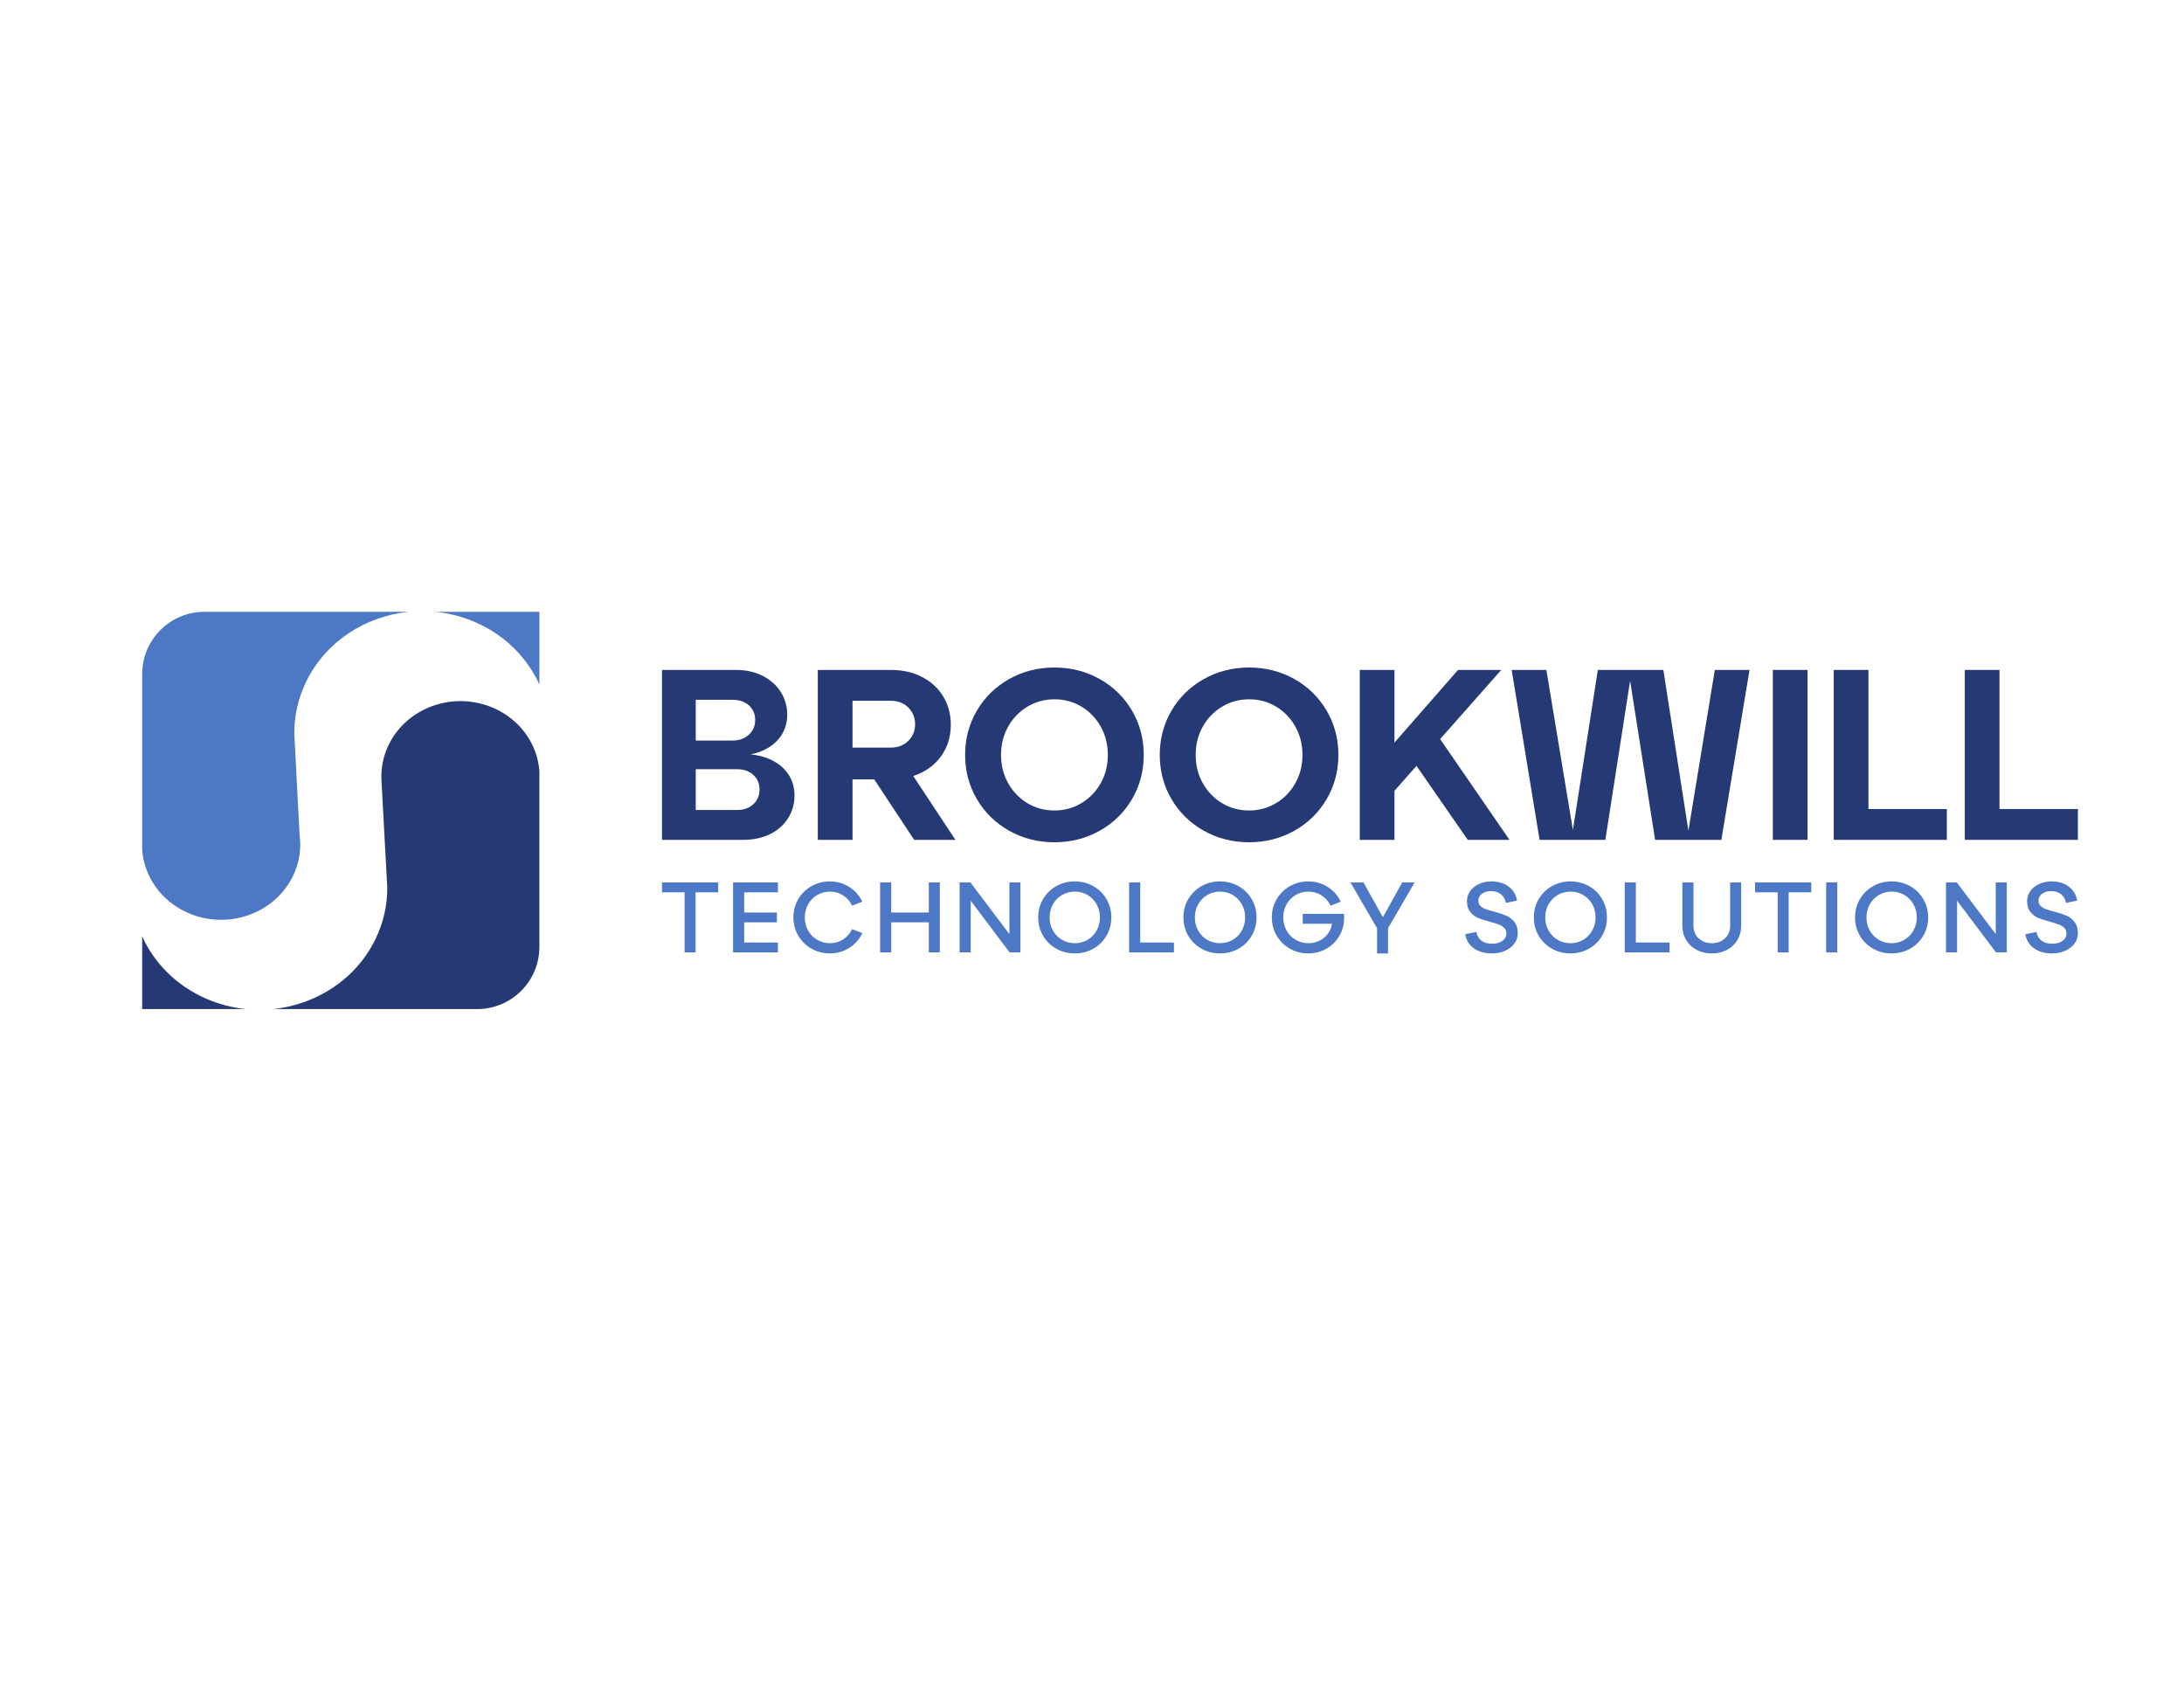
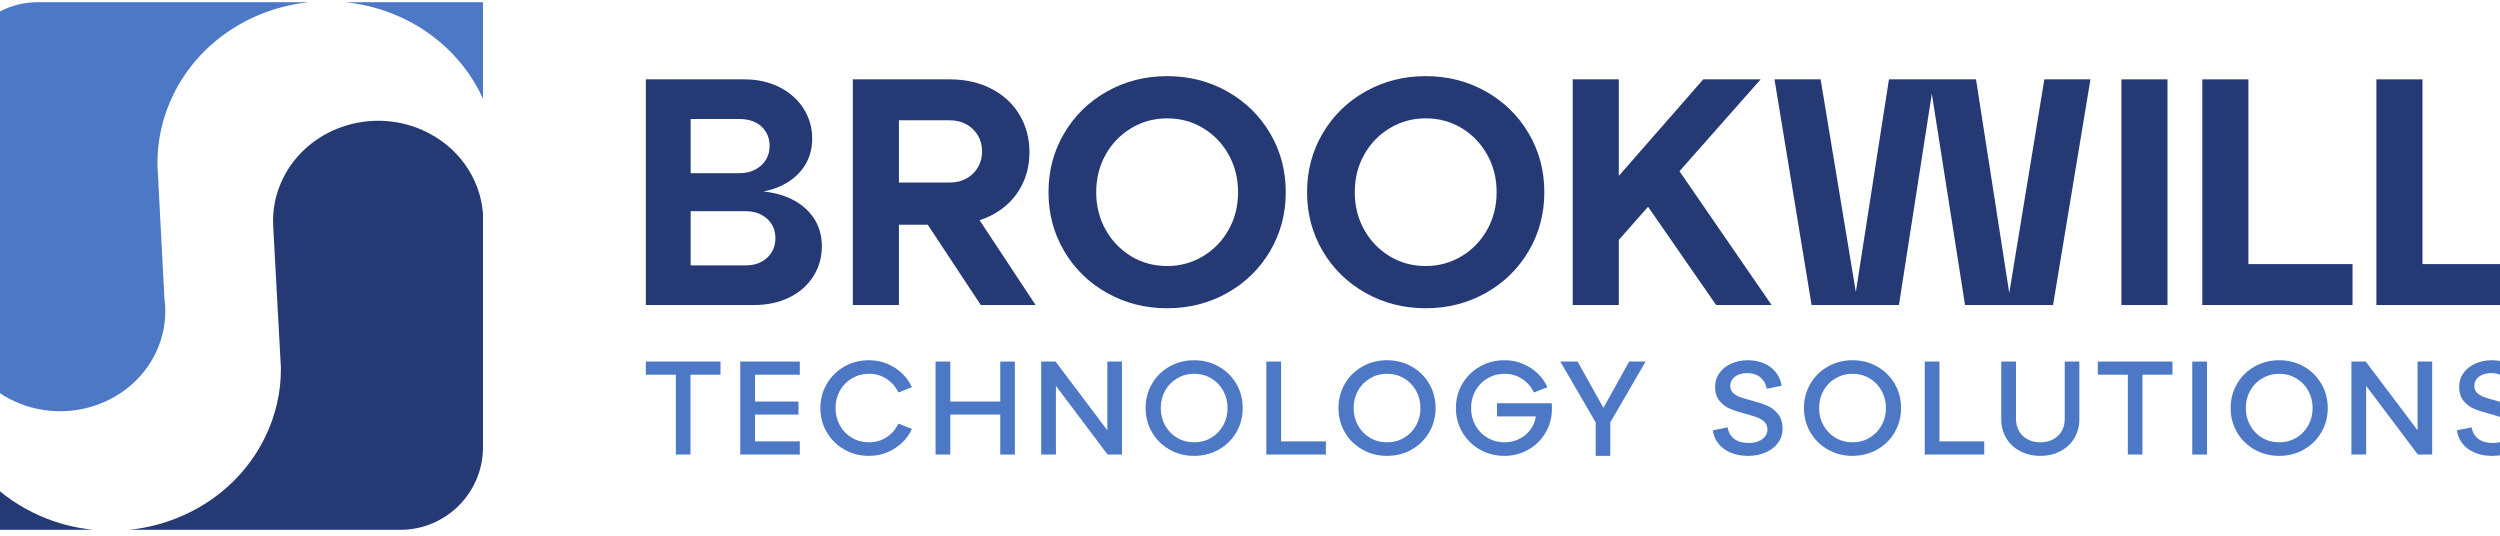
- <svg xmlns="http://www.w3.org/2000/svg" version="1.1" id="svg1" width="11in" height="8.5in" viewBox="0 0 1056 816">
+ <svg xmlns="http://www.w3.org/2000/svg" version="1.1" id="svg1" width="910" height="195" viewBox="85 295 910 195">
  <defs id="defs1" />
  <g id="g1">
    <g id="group-R5" transform="translate(-1012.792,-739.7782)">
      <g id="g37" transform="matrix(0.5862125,0,0,0.5862125,436.4881,459.4129)" style="stroke-width:1.706">
        <path id="path3" d="m 8533.89,7967.39 c 245.16,-108.78 536.47,-7.87 650.71,225.27 29.12,59.43 44,121.76 45.75,183.46 l -0.01,0.37 c 0.69,23.74 -0.44,47.23 -3.72,70.58 l -20.61,392.62 -9.16,177.3 -0.34,3.92 -2.48,46.52 -0.09,3.28 c -1.48,109.8 22.16,221.57 74.18,327.75 121.37,247.7 366.51,402.91 632.64,430.17 H 8637.71 c -212.61,0 -384.97,-172.36 -384.97,-384.98 V 8354.91 c 12.75,-162.39 114.86,-313.74 281.15,-387.52" style="fill:#4c78c5;fill-opacity:1;fill-rule:nonzero;stroke:none;stroke-width:1.706" transform="matrix(0.1333333,0,0,-0.1333333,0,2293.333)" />
        <path id="path4" d="m 10318.4,9762.39 c 182.7,-81.06 317.5,-220.19 391.6,-383.53 v 449.77 h -642.4 c 84.7,-8.52 169.4,-30.09 250.8,-66.24" style="fill:#4c78c5;fill-opacity:1;fill-rule:nonzero;stroke:none;stroke-width:1.706" transform="matrix(0.1333333,0,0,-0.1333333,0,2293.333)" />
        <path id="path5" d="m 10428.8,9232.64 c -245,108.71 -536.28,7.81 -650.52,-225.34 -35.7,-72.85 -49.92,-150.01 -45.09,-224.86 l 22.9,-421.82 9.27,-170.53 3.38,-61.64 0.12,-4.37 c 0.82,-108.07 -23.03,-217.95 -74.26,-322.51 -121.37,-247.7 -366.43,-402.94 -632.56,-430.2 H 10325 c 212.6,0 385,172.36 385,384.98 v 1088.48 c -12.7,162.65 -114.9,314.04 -281.2,387.81" style="fill:#253a75;fill-opacity:1;fill-rule:nonzero;stroke:none;stroke-width:1.706" transform="matrix(0.1333333,0,0,-0.1333333,0,2293.333)" />
        <path id="path6" d="m 8644.29,7437.64 c -182.7,81.06 -317.51,220.19 -391.55,383.53 v -449.8 h 642.46 c -84.7,8.52 -169.39,30.1 -250.91,66.27" style="fill:#253a75;fill-opacity:1;fill-rule:nonzero;stroke:none;stroke-width:1.706" transform="matrix(0.1333333,0,0,-0.1333333,0,2293.333)" />
      </g>
      <g id="g36" transform="matrix(0.5862125,0,0,0.5862125,436.4881,459.4129)" style="stroke-width:1.706">
        <path id="path15" d="m 19742.3,8608.94 v 860.28 h -214.7 V 8418.27 h 699.7 v 190.67 h -485" style="fill:#253a75;fill-opacity:1;fill-rule:nonzero;stroke:none;stroke-width:1.706" transform="matrix(0.1333333,0,0,-0.1333333,0,2293.333)" />
        <path id="path14" d="m 18931.6,9469.22 h -214.7 V 8418.27 h 699.6 v 190.67 h -484.9 v 860.28" style="fill:#253a75;fill-opacity:1;fill-rule:nonzero;stroke:none;stroke-width:1.706" transform="matrix(0.1333333,0,0,-0.1333333,0,2293.333)" />
        <path id="path13" d="m 18340.1,8418.27 h 214.7 v 1050.95 h -214.7 V 8418.27" style="fill:#253a75;fill-opacity:1;fill-rule:nonzero;stroke:none;stroke-width:1.706" transform="matrix(0.1333333,0,0,-0.1333333,0,2293.333)" />
        <path id="path12" d="m 17817.9,8474.56 -154.9,994.66 h -405.4 l -154.2,-990.24 -164.1,990.24 h -214.7 l 172.7,-1050.95 h 196.7 19.5 190.6 l 153.2,983.77 154.6,-983.77 h 196.7 18 195.2 l 174.2,1050.95 h -214.7 l -163.4,-994.66" style="fill:#253a75;fill-opacity:1;fill-rule:nonzero;stroke:none;stroke-width:1.706" transform="matrix(0.1333333,0,0,-0.1333333,0,2293.333)" />
        <path id="path11" d="m 16660.1,9469.22 h -267.3 l -393.3,-449.55 v 449.55 h -214.7 V 8418.27 h 214.7 v 303.27 l 136.3,154.28 317.1,-457.55 h 258.2 l -429,623.13 378,427.82" style="fill:#253a75;fill-opacity:1;fill-rule:nonzero;stroke:none;stroke-width:1.706" transform="matrix(0.1333333,0,0,-0.1333333,0,2293.333)" />
        <path id="path10" d="m 15386.9,8769.59 c -29,-52.06 -68.8,-93.35 -119.3,-123.87 -50.6,-30.54 -106.4,-45.79 -167.4,-45.79 -62.1,0 -118.2,15.25 -168.2,45.79 -50.1,30.52 -89.6,71.81 -118.6,123.87 -29,52.03 -43.5,110.08 -43.5,174.15 0,64.04 14.5,122.11 43.5,174.16 29,52.04 68.8,93.32 119.4,123.87 50.5,30.52 106.3,45.79 167.4,45.79 62,0 118.1,-15.27 168.1,-45.79 50,-30.55 89.6,-71.83 118.6,-123.87 29,-52.05 43.6,-110.12 43.6,-174.16 0,-64.07 -14.6,-122.12 -43.6,-174.15 z m -6.7,643.33 c -84.6,47.53 -177.9,71.31 -280,71.31 -102.1,0 -195.5,-23.78 -280,-71.31 -84.6,-47.55 -151.2,-112.6 -199.7,-195.18 -48.6,-82.57 -72.8,-173.92 -72.8,-274 0,-100.09 24.2,-191.42 72.8,-273.99 48.5,-82.58 115.1,-147.65 199.7,-195.18 84.5,-47.55 177.9,-71.31 280,-71.31 102.1,0 195.4,23.76 280,71.31 84.5,47.53 151.1,112.6 199.6,195.18 48.6,82.57 72.9,173.9 72.9,273.99 0,100.08 -24.3,191.43 -72.9,274 -48.5,82.58 -115.1,147.63 -199.6,195.18" style="fill:#253a75;fill-opacity:1;fill-rule:nonzero;stroke:none;stroke-width:1.706" transform="matrix(0.1333333,0,0,-0.1333333,0,2293.333)" />
        <path id="path9" d="m 14182.9,8769.59 c -29.1,-52.06 -68.9,-93.35 -119.4,-123.87 -50.6,-30.54 -106.4,-45.79 -167.4,-45.79 -62.1,0 -118.1,15.25 -168.2,45.79 -50,30.52 -89.6,71.81 -118.6,123.87 -29,52.03 -43.5,110.08 -43.5,174.15 0,64.04 14.5,122.11 43.5,174.16 29,52.04 68.8,93.32 119.4,123.87 50.5,30.52 106.3,45.79 167.4,45.79 62,0 118.1,-15.27 168.1,-45.79 50.1,-30.55 89.6,-71.83 118.7,-123.87 29,-52.05 43.5,-110.12 43.5,-174.16 0,-64.07 -14.5,-122.12 -43.5,-174.15 z m -6.8,643.33 c -84.6,47.53 -177.9,71.31 -280,71.31 -102.1,0 -195.4,-23.78 -280,-71.31 -84.6,-47.55 -151.2,-112.6 -199.7,-195.18 -48.6,-82.57 -72.8,-173.92 -72.8,-274 0,-100.09 24.2,-191.42 72.8,-273.99 48.5,-82.58 115.1,-147.65 199.7,-195.18 84.6,-47.55 177.9,-71.31 280,-71.31 102.1,0 195.4,23.76 280,71.31 84.6,47.53 151.1,112.6 199.7,195.18 48.5,82.57 72.8,173.9 72.8,273.99 0,100.08 -24.3,191.43 -72.8,274 -48.6,82.58 -115.1,147.63 -199.7,195.18" style="fill:#253a75;fill-opacity:1;fill-rule:nonzero;stroke:none;stroke-width:1.706" transform="matrix(0.1333333,0,0,-0.1333333,0,2293.333)" />
        <path id="path8" d="m 12647,9278.55 h 237.2 c 29,0 54.8,-6.26 77.3,-18.77 22.5,-12.52 40.3,-29.79 53.3,-51.79 13,-22.03 19.5,-47.07 19.5,-75.07 0,-27.03 -6.5,-51.57 -19.5,-73.57 -13,-22.03 -30.8,-39.29 -53.3,-51.8 -22.5,-12.53 -48.3,-18.76 -77.3,-18.76 H 12647 Z m 431.6,-442.16 c 56.5,29.52 100.1,69.82 130.6,120.87 30.5,51.04 45.8,108.59 45.8,172.65 0,64.05 -15.3,121.85 -45.8,173.41 -30.5,51.54 -74.1,92.08 -130.6,121.61 -56.6,29.52 -121.4,44.29 -194.4,44.29 h -451.9 V 8418.27 h 214.7 v 373.83 h 134.4 l 246.9,-373.83 h 255.2 l -260.7,394.85 c 19.4,6.36 38,14 55.8,23.27" style="fill:#253a75;fill-opacity:1;fill-rule:nonzero;stroke:none;stroke-width:1.706" transform="matrix(0.1333333,0,0,-0.1333333,0,2293.333)" />
        <path id="path7" d="m 12054.7,8664.49 c -11.5,-19.03 -27.6,-34.04 -48.1,-45.04 -20.5,-11.03 -44.8,-16.51 -72.8,-16.51 h -256.7 v 252.22 h 256.7 c 28,0 52.3,-5.51 72.8,-16.51 20.5,-11.03 36.6,-25.78 48.1,-44.29 11.5,-18.53 17.2,-40.3 17.2,-65.31 0,-24.02 -5.7,-45.56 -17.2,-64.56 z m -377.6,620.06 h 228.2 c 28,0 52.5,-5.25 73.6,-15.76 21,-10.51 37.2,-25.29 48.7,-44.29 11.5,-19.03 17.3,-40.54 17.3,-64.56 0,-25.03 -5.8,-46.8 -17.3,-65.31 -11.5,-18.53 -27.7,-33.55 -48.7,-45.04 -21.1,-11.52 -45.6,-17.26 -73.6,-17.26 h -228.2 z m 457.1,-367.08 c -34.6,15.35 -74.1,25.13 -118.2,29.53 26.4,5.22 50.8,12.58 73.2,22.27 48.5,21.02 86.3,50.79 113.4,89.33 27,38.52 40.5,83.33 40.5,134.37 0,51.05 -13.3,97.59 -39.8,139.63 -26.5,42.03 -63.8,75.3 -111.8,99.84 -48.1,24.51 -103.1,36.78 -165.2,36.78 h -457.9 V 8418.27 h 502.9 c 62.1,0 117.2,11.75 165.2,35.28 48,23.5 85.3,56.3 111.8,98.34 26.6,42.04 39.8,88.58 39.8,139.63 0,52.03 -13.5,97.32 -40.5,135.87 -27,38.52 -64.8,68.54 -113.4,90.08" style="fill:#253a75;fill-opacity:1;fill-rule:nonzero;stroke:none;stroke-width:1.706" transform="matrix(0.1333333,0,0,-0.1333333,0,2293.333)" />
      </g>
      <g id="g35" transform="matrix(0.5862125,0,0,0.5862125,436.4881,459.4129)" style="stroke-width:1.706">
        <path id="path25" d="m 16047.7,8155.05 -119.8,-215.59 -120.3,215.59 h -80.4 l 164.6,-283.4 v -155.89 h 68 v 155.89 l 164.6,283.4 h -76.7" style="fill:#4c78c5;fill-opacity:1;fill-rule:nonzero;stroke:none;stroke-width:1.706" transform="matrix(0.1333333,0,0,-0.1333333,0,2293.333)" />
        <path id="path24" d="m 15270.9,8051.39 c 20,34.03 47.3,60.83 81.7,80.43 34.4,19.58 72.7,29.38 114.8,29.38 31.3,0 60.3,-5.78 86.9,-17.32 26.6,-11.55 49.5,-26.71 68.7,-45.48 19.1,-18.77 33.9,-39.7 44.2,-62.78 l -63.1,-24.75 c -12,25.98 -30.1,47.01 -54.5,63.09 -24.3,16.09 -51.7,24.14 -82.2,24.14 -28.9,0 -55.3,-7.02 -79.2,-21.04 -23.9,-14.03 -42.7,-33.2 -56.3,-57.53 -13.6,-24.35 -20.4,-51.35 -20.4,-81.05 0,-29.69 6.8,-56.71 20.4,-81.04 13.6,-24.34 32.4,-43.52 56.3,-57.53 23.9,-14.03 50.3,-21.04 79.2,-21.04 28,0 53.3,6.49 75.7,19.49 22.5,12.99 40,29.9 52.3,50.73 12.4,20.82 18.6,42.78 18.6,65.89 l 13.6,-15.47 h -195.5 v 61.25 h 254.9 c 4.1,-47.03 -3.5,-89.19 -22.9,-126.52 -19.4,-37.33 -46.7,-66.41 -82,-87.23 -35.2,-20.83 -73.5,-31.24 -114.7,-31.24 -42.1,0 -80.4,9.79 -114.8,29.39 -34.4,19.58 -61.7,46.39 -81.7,80.42 -20,34.03 -30,71.66 -30,112.9 0,41.25 10,78.89 30,112.91" style="fill:#4c78c5;fill-opacity:1;fill-rule:nonzero;stroke:none;stroke-width:1.706" transform="matrix(0.1333333,0,0,-0.1333333,0,2293.333)" />
        <path id="path23" d="m 14785,7857.44 c 13.6,-24.34 32.3,-43.52 56,-57.53 23.7,-14.03 50.2,-21.04 79.5,-21.04 28.8,0 55.1,7.01 78.8,21.04 23.8,14.01 42.4,33.19 56,57.53 13.7,24.33 20.5,51.35 20.5,81.04 0,29.7 -6.8,56.7 -20.5,81.05 -13.6,24.33 -32.2,43.5 -56,57.53 -23.7,14.02 -50,21.04 -78.8,21.04 -28.9,0 -55.3,-7.02 -79.2,-21.04 -23.9,-14.03 -42.7,-33.2 -56.3,-57.53 -13.6,-24.35 -20.4,-51.35 -20.4,-81.05 0,-29.69 6.8,-56.71 20.4,-81.04 z m -61.3,193.95 c 19.8,34.03 47.1,60.83 81.7,80.43 34.6,19.58 72.8,29.38 114.4,29.38 42.1,0 80.5,-9.8 115.1,-29.38 34.7,-19.6 61.9,-46.4 81.7,-80.43 19.8,-34.02 29.7,-71.66 29.7,-112.91 0,-41.24 -9.9,-78.87 -29.7,-112.9 -19.8,-34.03 -47,-60.84 -81.7,-80.42 -34.6,-19.6 -73,-29.39 -115.1,-29.39 -41.6,0 -79.8,9.79 -114.4,29.39 -34.6,19.58 -61.9,46.39 -81.7,80.42 -19.8,34.03 -29.7,71.66 -29.7,112.9 0,41.25 9.9,78.89 29.7,112.91" style="fill:#4c78c5;fill-opacity:1;fill-rule:nonzero;stroke:none;stroke-width:1.706" transform="matrix(0.1333333,0,0,-0.1333333,0,2293.333)" />
        <path id="path22" d="m 14358.1,8155.01 h 68.7 V 7783.2 h 208.5 v -61.25 h -277.2 v 433.06" style="fill:#4c78c5;fill-opacity:1;fill-rule:nonzero;stroke:none;stroke-width:1.706" transform="matrix(0.1333333,0,0,-0.1333333,0,2293.333)" />
        <path id="path21" d="m 13886.7,7857.44 c 13.6,-24.34 32.3,-43.52 56,-57.53 23.7,-14.03 50.2,-21.04 79.5,-21.04 28.8,0 55.1,7.01 78.9,21.04 23.7,14.01 42.3,33.19 56,57.53 13.6,24.33 20.4,51.35 20.4,81.04 0,29.7 -6.8,56.7 -20.4,81.05 -13.7,24.33 -32.3,43.5 -56,57.53 -23.8,14.02 -50.1,21.04 -78.9,21.04 -28.9,0 -55.3,-7.02 -79.2,-21.04 -23.9,-14.03 -42.7,-33.2 -56.3,-57.53 -13.6,-24.35 -20.4,-51.35 -20.4,-81.05 0,-29.69 6.8,-56.71 20.4,-81.04 z m -61.2,193.95 c 19.8,34.03 47,60.83 81.6,80.43 34.7,19.58 72.8,29.38 114.5,29.38 42,0 80.4,-9.8 115,-29.38 34.7,-19.6 61.9,-46.4 81.7,-80.43 19.8,-34.02 29.7,-71.66 29.7,-112.91 0,-41.24 -9.9,-78.87 -29.7,-112.9 -19.8,-34.03 -47,-60.84 -81.7,-80.42 -34.6,-19.6 -73,-29.39 -115,-29.39 -41.7,0 -79.8,9.79 -114.5,29.39 -34.6,19.58 -61.8,46.39 -81.6,80.42 -19.8,34.03 -29.7,71.66 -29.7,112.9 0,41.25 9.9,78.89 29.7,112.91" style="fill:#4c78c5;fill-opacity:1;fill-rule:nonzero;stroke:none;stroke-width:1.706" transform="matrix(0.1333333,0,0,-0.1333333,0,2293.333)" />
        <path id="path20" d="m 13309.5,8155.01 h 66.8 l 303.2,-402.12 -61.9,-19.18 v 421.3 h 68 v -433.06 h -66.8 l -302.5,402.13 61.9,19.18 v -421.31 h -68.7 v 433.06" style="fill:#4c78c5;fill-opacity:1;fill-rule:nonzero;stroke:none;stroke-width:1.706" transform="matrix(0.1333333,0,0,-0.1333333,0,2293.333)" />
        <path id="path19" d="m 12817.7,8155.01 h 68.6 v -186.22 h 232.7 v 186.22 h 68 v -433.06 h -68 v 186.22 h -232.7 v -186.22 h -68.6 v 433.06" style="fill:#4c78c5;fill-opacity:1;fill-rule:nonzero;stroke:none;stroke-width:1.706" transform="matrix(0.1333333,0,0,-0.1333333,0,2293.333)" />
        <path id="path18" d="m 12311.3,8051.39 c 20,34.03 47.2,60.83 81.7,80.43 34.4,19.58 72.6,29.38 114.7,29.38 31.4,0 60.3,-5.78 86.9,-17.32 26.6,-11.55 49.5,-26.71 68.7,-45.48 19.2,-18.77 33.9,-39.7 44.2,-62.78 l -63.1,-24.75 c -11.9,25.98 -30.1,47.01 -54.4,63.09 -24.3,16.09 -51.8,24.14 -82.3,24.14 -28.9,0 -55.3,-7.02 -79.2,-21.04 -23.9,-14.03 -42.7,-33.2 -56.3,-57.53 -13.6,-24.35 -20.4,-51.35 -20.4,-81.05 0,-29.69 6.8,-56.71 20.4,-81.04 13.6,-24.34 32.4,-43.52 56.3,-57.53 23.9,-14.03 50.3,-21.04 79.2,-21.04 30.5,0 58,8.04 82.3,24.13 24.3,16.08 42.5,37.12 54.4,63.1 l 63.1,-24.74 c -10.3,-23.11 -25,-44.04 -44.2,-62.8 -19.2,-18.77 -42.1,-33.93 -68.7,-45.47 -26.6,-11.54 -55.5,-17.32 -86.9,-17.32 -42.1,0 -80.3,9.79 -114.7,29.39 -34.5,19.58 -61.7,46.39 -81.7,80.42 -20,34.03 -30,71.66 -30,112.9 0,41.25 10,78.89 30,112.91" style="fill:#4c78c5;fill-opacity:1;fill-rule:nonzero;stroke:none;stroke-width:1.706" transform="matrix(0.1333333,0,0,-0.1333333,0,2293.333)" />
        <path id="path17" d="m 11908.2,8155.01 h 277.2 v -61.24 h -208.5 v -124.98 h 202.3 v -60.62 h -202.3 V 7783.2 h 208.5 v -61.25 h -277.2 v 433.06" style="fill:#4c78c5;fill-opacity:1;fill-rule:nonzero;stroke:none;stroke-width:1.706" transform="matrix(0.1333333,0,0,-0.1333333,0,2293.333)" />
        <path id="path16" d="m 11608.2,8093.77 h -139.8 v 61.24 h 347.7 v -61.24 h -139.8 v -371.82 h -68.1 v 371.82" style="fill:#4c78c5;fill-opacity:1;fill-rule:nonzero;stroke:none;stroke-width:1.706" transform="matrix(0.1333333,0,0,-0.1333333,0,2293.333)" />
      </g>
      <g id="g34" transform="matrix(0.5862125,0,0,0.5862125,436.4881,459.4129)" style="stroke-width:1.706">
        <path id="path34" d="m 20002.4,7794.64 c 16.7,-12.58 39.1,-18.86 67.1,-18.86 16.9,0 32,2.68 45.2,8.04 13.2,5.35 23.5,12.77 30.9,22.27 7.4,9.48 11.1,20.2 11.1,32.17 0,14.43 -4.3,26.08 -13,34.96 -8.6,8.86 -19.7,15.87 -33,21.03 -13.5,5.15 -31.5,10.83 -54.2,17.01 -30.5,7.83 -55.3,15.78 -74.2,23.82 -19,8.04 -35.3,20.42 -48.9,37.12 -13.6,16.7 -20.4,38.87 -20.4,66.51 0,23.09 6.6,43.92 19.8,62.48 13.2,18.56 31.4,33.19 54.7,43.93 23.3,10.72 49.2,16.08 77.7,16.08 28.8,0 54.5,-5.06 77,-15.16 22.5,-10.11 40.6,-24.13 54.4,-42.06 13.9,-17.94 22.6,-38.47 26.3,-61.56 l -69.3,-14.24 c -3.7,21.87 -13.5,39.49 -29.3,52.91 -15.9,13.39 -36.4,20.1 -61.6,20.1 -15.3,0 -28.9,-2.48 -40.8,-7.42 -12,-4.95 -21.4,-11.97 -28.2,-21.04 -6.8,-9.07 -10.2,-19.17 -10.2,-30.31 0,-13.61 4.2,-24.54 12.7,-32.79 8.4,-8.26 19,-14.75 31.5,-19.49 12.6,-4.75 30.1,-10 52.3,-15.77 31,-8.26 56.1,-16.51 75.5,-24.75 19.4,-8.25 36.2,-21.14 50.4,-38.67 14.3,-17.53 21.4,-41.14 21.4,-70.83 0,-23.51 -7.1,-44.76 -21.1,-63.73 -14,-18.97 -33.2,-33.82 -57.5,-44.53 -24.3,-10.73 -51.4,-16.09 -81,-16.09 -45.4,0 -82.9,10.72 -112.6,32.17 -29.7,21.44 -47.3,50.31 -52.6,86.61 l 68.6,14.23 c 4.2,-23.51 14.6,-41.56 31.3,-54.14" style="fill:#4c78c5;fill-opacity:1;fill-rule:nonzero;stroke:none;stroke-width:1.706" transform="matrix(0.1333333,0,0,-0.1333333,0,2293.333)" />
        <path id="path33" d="m 19411.3,8155.01 h 66.8 l 303.1,-402.12 -61.9,-19.18 v 421.3 h 68.1 v -433.06 h -66.8 l -302.5,402.13 61.8,19.18 v -421.31 h -68.6 v 433.06" style="fill:#4c78c5;fill-opacity:1;fill-rule:nonzero;stroke:none;stroke-width:1.706" transform="matrix(0.1333333,0,0,-0.1333333,0,2293.333)" />
        <path id="path32" d="m 18939.8,7857.44 c 13.7,-24.34 32.3,-43.52 56,-57.53 23.7,-14.03 50.2,-21.04 79.5,-21.04 28.9,0 55.2,7.01 78.9,21.04 23.7,14.01 42.4,33.19 56,57.53 13.6,24.33 20.4,51.35 20.4,81.04 0,29.7 -6.8,56.7 -20.4,81.05 -13.6,24.33 -32.3,43.5 -56,57.53 -23.7,14.02 -50,21.04 -78.9,21.04 -28.8,0 -55.2,-7.02 -79.2,-21.04 -23.9,-14.03 -42.6,-33.2 -56.3,-57.53 -13.6,-24.35 -20.4,-51.35 -20.4,-81.05 0,-29.69 6.8,-56.71 20.4,-81.04 z m -61.2,193.95 c 19.8,34.03 47,60.83 81.7,80.43 34.6,19.58 72.7,29.38 114.4,29.38 42.1,0 80.4,-9.8 115.1,-29.38 34.6,-19.6 61.8,-46.4 81.6,-80.43 19.8,-34.02 29.7,-71.66 29.7,-112.91 0,-41.24 -9.9,-78.87 -29.7,-112.9 -19.8,-34.03 -47,-60.84 -81.6,-80.42 -34.7,-19.6 -73,-29.39 -115.1,-29.39 -41.7,0 -79.8,9.79 -114.4,29.39 -34.7,19.58 -61.9,46.39 -81.7,80.42 -19.8,34.03 -29.7,71.66 -29.7,112.9 0,41.25 9.9,78.89 29.7,112.91" style="fill:#4c78c5;fill-opacity:1;fill-rule:nonzero;stroke:none;stroke-width:1.706" transform="matrix(0.1333333,0,0,-0.1333333,0,2293.333)" />
        <path id="path31" d="m 18670.1,8155.01 h 68.7 v -433.06 h -68.7 v 433.06" style="fill:#4c78c5;fill-opacity:1;fill-rule:nonzero;stroke:none;stroke-width:1.706" transform="matrix(0.1333333,0,0,-0.1333333,0,2293.333)" />
        <path id="path30" d="m 18370.1,8093.77 h -139.8 v 61.24 h 347.6 v -61.24 h -139.8 v -371.82 h -68 v 371.82" style="fill:#4c78c5;fill-opacity:1;fill-rule:nonzero;stroke:none;stroke-width:1.706" transform="matrix(0.1333333,0,0,-0.1333333,0,2293.333)" />
        <path id="path29" d="m 17849.2,8155.01 v -267.87 c 0,-21.04 4.7,-39.71 14.2,-56 9.5,-16.3 22.8,-29.07 39.9,-38.35 17.1,-9.28 36.8,-13.92 59.1,-13.92 22.7,0 42.6,4.64 59.7,13.92 17.1,9.28 30.4,22.05 39.9,38.35 9.5,16.29 14.2,34.96 14.2,56 v 267.87 h 68.1 v -267.87 c 0,-33 -7.8,-62.49 -23.2,-88.47 -15.5,-25.98 -37,-46.31 -64.7,-60.94 -27.6,-14.64 -59,-21.96 -94,-21.96 -34.6,0 -65.9,7.32 -93.7,21.96 -27.9,14.63 -49.5,34.96 -65,60.94 -15.5,25.98 -23.2,55.47 -23.2,88.47 v 267.87 h 68.7" style="fill:#4c78c5;fill-opacity:1;fill-rule:nonzero;stroke:none;stroke-width:1.706" transform="matrix(0.1333333,0,0,-0.1333333,0,2293.333)" />
        <path id="path28" d="m 17424.2,8155.01 h 68.6 V 7783.2 h 208.5 v -61.25 h -277.1 v 433.06" style="fill:#4c78c5;fill-opacity:1;fill-rule:nonzero;stroke:none;stroke-width:1.706" transform="matrix(0.1333333,0,0,-0.1333333,0,2293.333)" />
        <path id="path27" d="m 16952.8,7857.44 c 13.6,-24.34 32.2,-43.52 55.9,-57.53 23.8,-14.03 50.2,-21.04 79.5,-21.04 28.9,0 55.2,7.01 78.9,21.04 23.7,14.01 42.4,33.19 56,57.53 13.6,24.33 20.4,51.35 20.4,81.04 0,29.7 -6.8,56.7 -20.4,81.05 -13.6,24.33 -32.3,43.5 -56,57.53 -23.7,14.02 -50,21.04 -78.9,21.04 -28.8,0 -55.2,-7.02 -79.1,-21.04 -24,-14.03 -42.7,-33.2 -56.3,-57.53 -13.7,-24.35 -20.5,-51.35 -20.5,-81.05 0,-29.69 6.8,-56.71 20.5,-81.04 z m -61.3,193.95 c 19.8,34.03 47,60.83 81.7,80.43 34.6,19.58 72.8,29.38 114.4,29.38 42.1,0 80.4,-9.8 115.1,-29.38 34.6,-19.6 61.9,-46.4 81.6,-80.43 19.9,-34.02 29.7,-71.66 29.7,-112.91 0,-41.24 -9.8,-78.87 -29.7,-112.9 -19.7,-34.03 -47,-60.84 -81.6,-80.42 -34.7,-19.6 -73,-29.39 -115.1,-29.39 -41.6,0 -79.8,9.79 -114.4,29.39 -34.7,19.58 -61.9,46.39 -81.7,80.42 -19.8,34.03 -29.7,71.66 -29.7,112.9 0,41.25 9.9,78.89 29.7,112.91" style="fill:#4c78c5;fill-opacity:1;fill-rule:nonzero;stroke:none;stroke-width:1.706" transform="matrix(0.1333333,0,0,-0.1333333,0,2293.333)" />
        <path id="path26" d="m 16537.3,7794.64 c 16.7,-12.58 39.1,-18.86 67.2,-18.86 16.9,0 31.9,2.68 45.1,8.04 13.2,5.35 23.5,12.77 30.9,22.27 7.5,9.48 11.2,20.2 11.2,32.17 0,14.43 -4.4,26.08 -13,34.96 -8.7,8.86 -19.7,15.87 -33.1,21.03 -13.4,5.15 -31.5,10.83 -54.1,17.01 -30.6,7.83 -55.3,15.78 -74.3,23.82 -19,8.04 -35.2,20.42 -48.9,37.12 -13.6,16.7 -20.4,38.87 -20.4,66.51 0,23.09 6.6,43.92 19.8,62.48 13.2,18.56 31.5,33.19 54.8,43.93 23.3,10.72 49.2,16.08 77.6,16.08 28.9,0 54.6,-5.06 77,-15.16 22.5,-10.11 40.7,-24.13 54.5,-42.06 13.8,-17.94 22.6,-38.47 26.3,-61.56 l -69.3,-14.24 c -3.7,21.87 -13.5,39.49 -29.4,52.91 -15.9,13.39 -36.4,20.1 -61.6,20.1 -15.2,0 -28.8,-2.48 -40.8,-7.42 -12,-4.95 -21.3,-11.97 -28.1,-21.04 -6.8,-9.07 -10.2,-19.17 -10.2,-30.31 0,-13.61 4.2,-24.54 12.6,-32.79 8.5,-8.26 19,-14.75 31.6,-19.49 12.6,-4.75 30,-10 52.3,-15.77 30.9,-8.26 56,-16.51 75.4,-24.75 19.4,-8.25 36.2,-21.14 50.5,-38.67 14.2,-17.53 21.3,-41.14 21.3,-70.83 0,-23.51 -7,-44.76 -21,-63.73 -14.1,-18.97 -33.2,-33.82 -57.6,-44.53 -24.3,-10.73 -51.3,-16.09 -81,-16.09 -45.4,0 -82.9,10.72 -112.6,32.17 -29.7,21.44 -47.2,50.31 -52.6,86.61 l 68.7,14.23 c 4.1,-23.51 14.5,-41.56 31.2,-54.14" style="fill:#4c78c5;fill-opacity:1;fill-rule:nonzero;stroke:none;stroke-width:1.706" transform="matrix(0.1333333,0,0,-0.1333333,0,2293.333)" />
      </g>
    </g>
  </g>
</svg>
